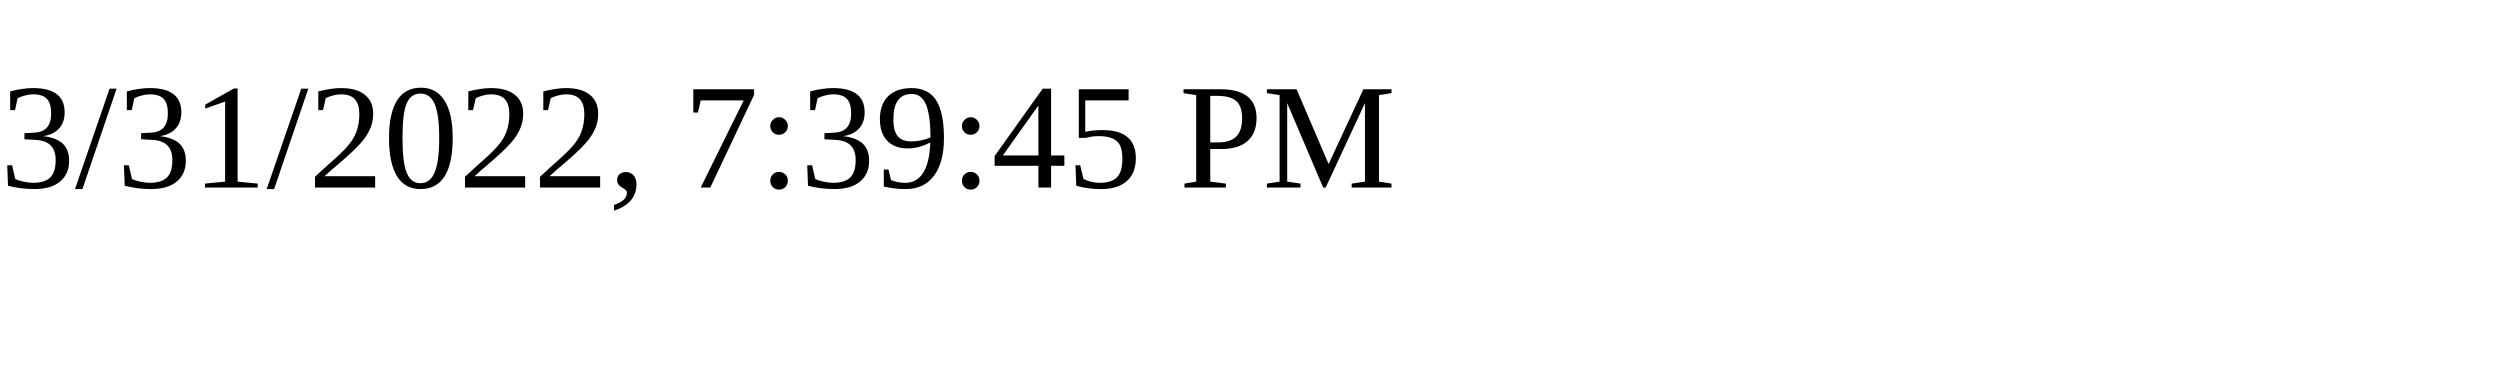
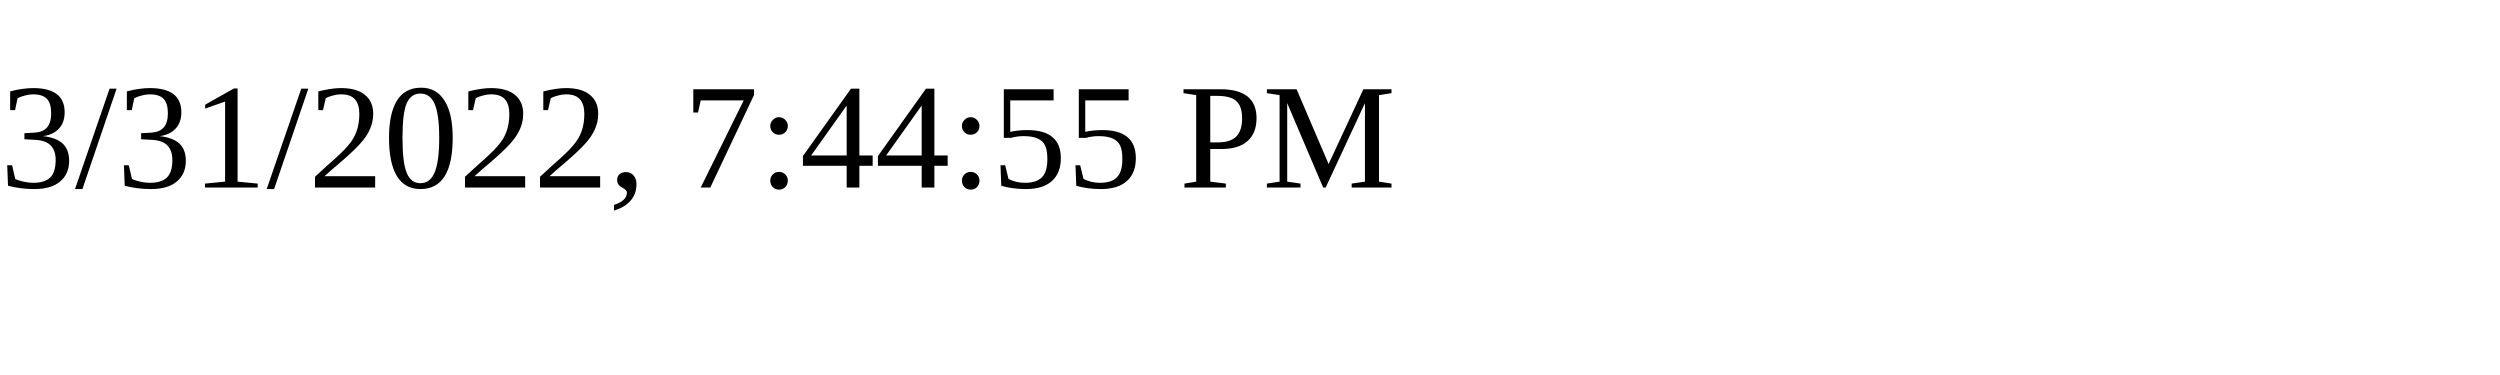
<svg xmlns="http://www.w3.org/2000/svg" height="30" width="200">
-   <text x="0" y="15">3/31/2022, 7:39:45 PM</text>
+   <text x="0" y="15">3/31/2022, 7:44:55 PM</text>
</svg>
